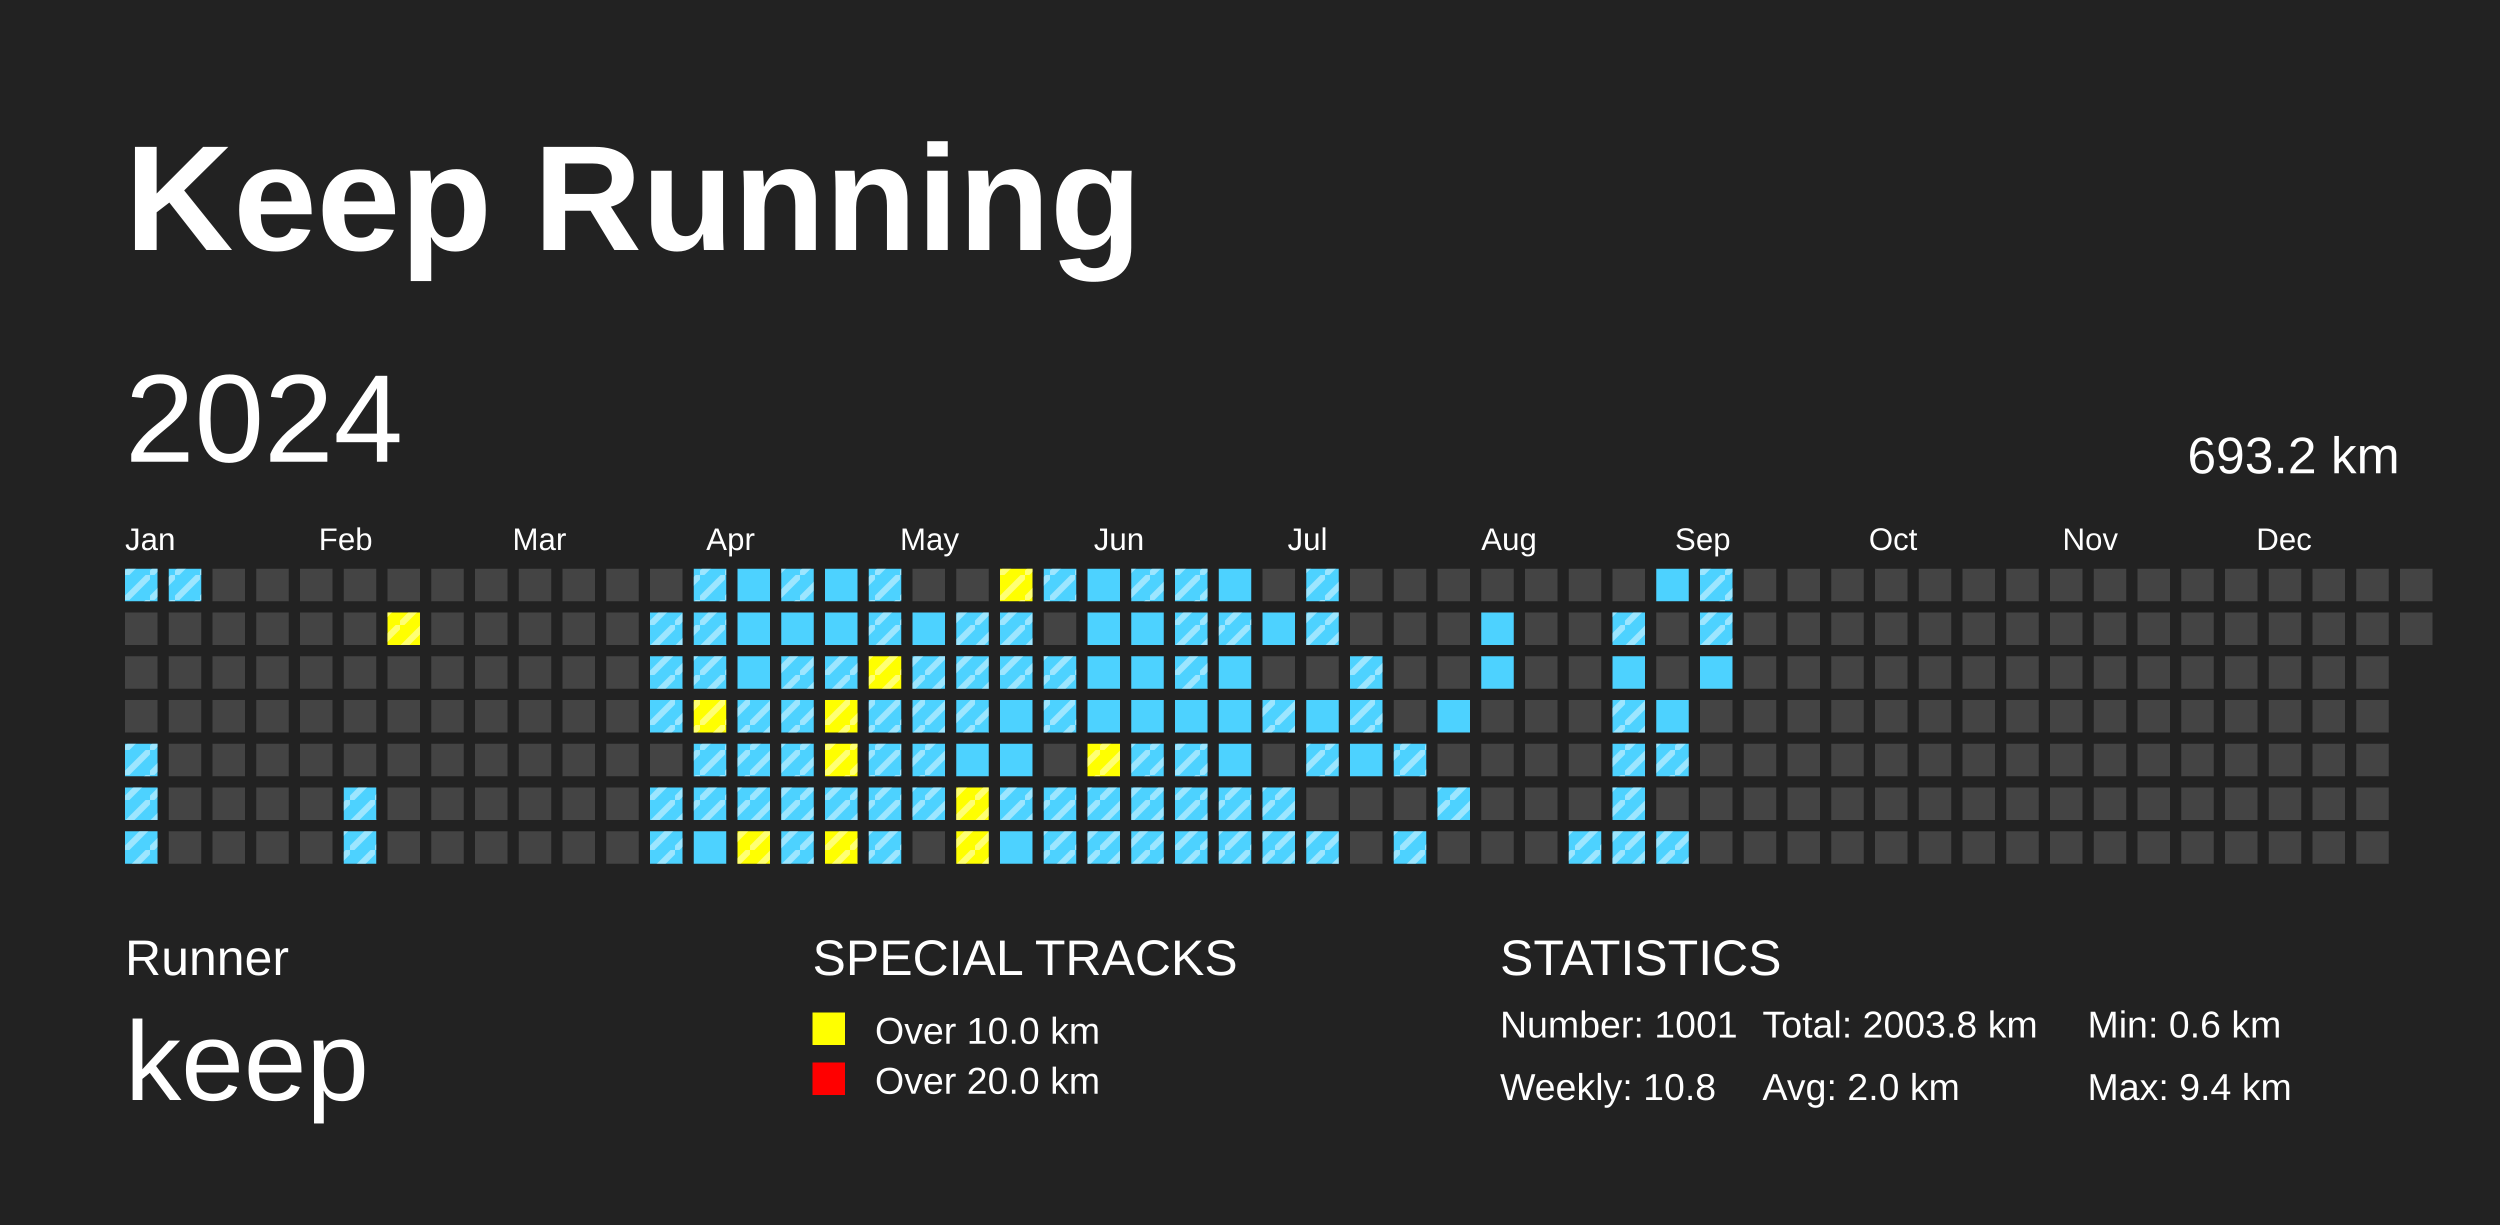
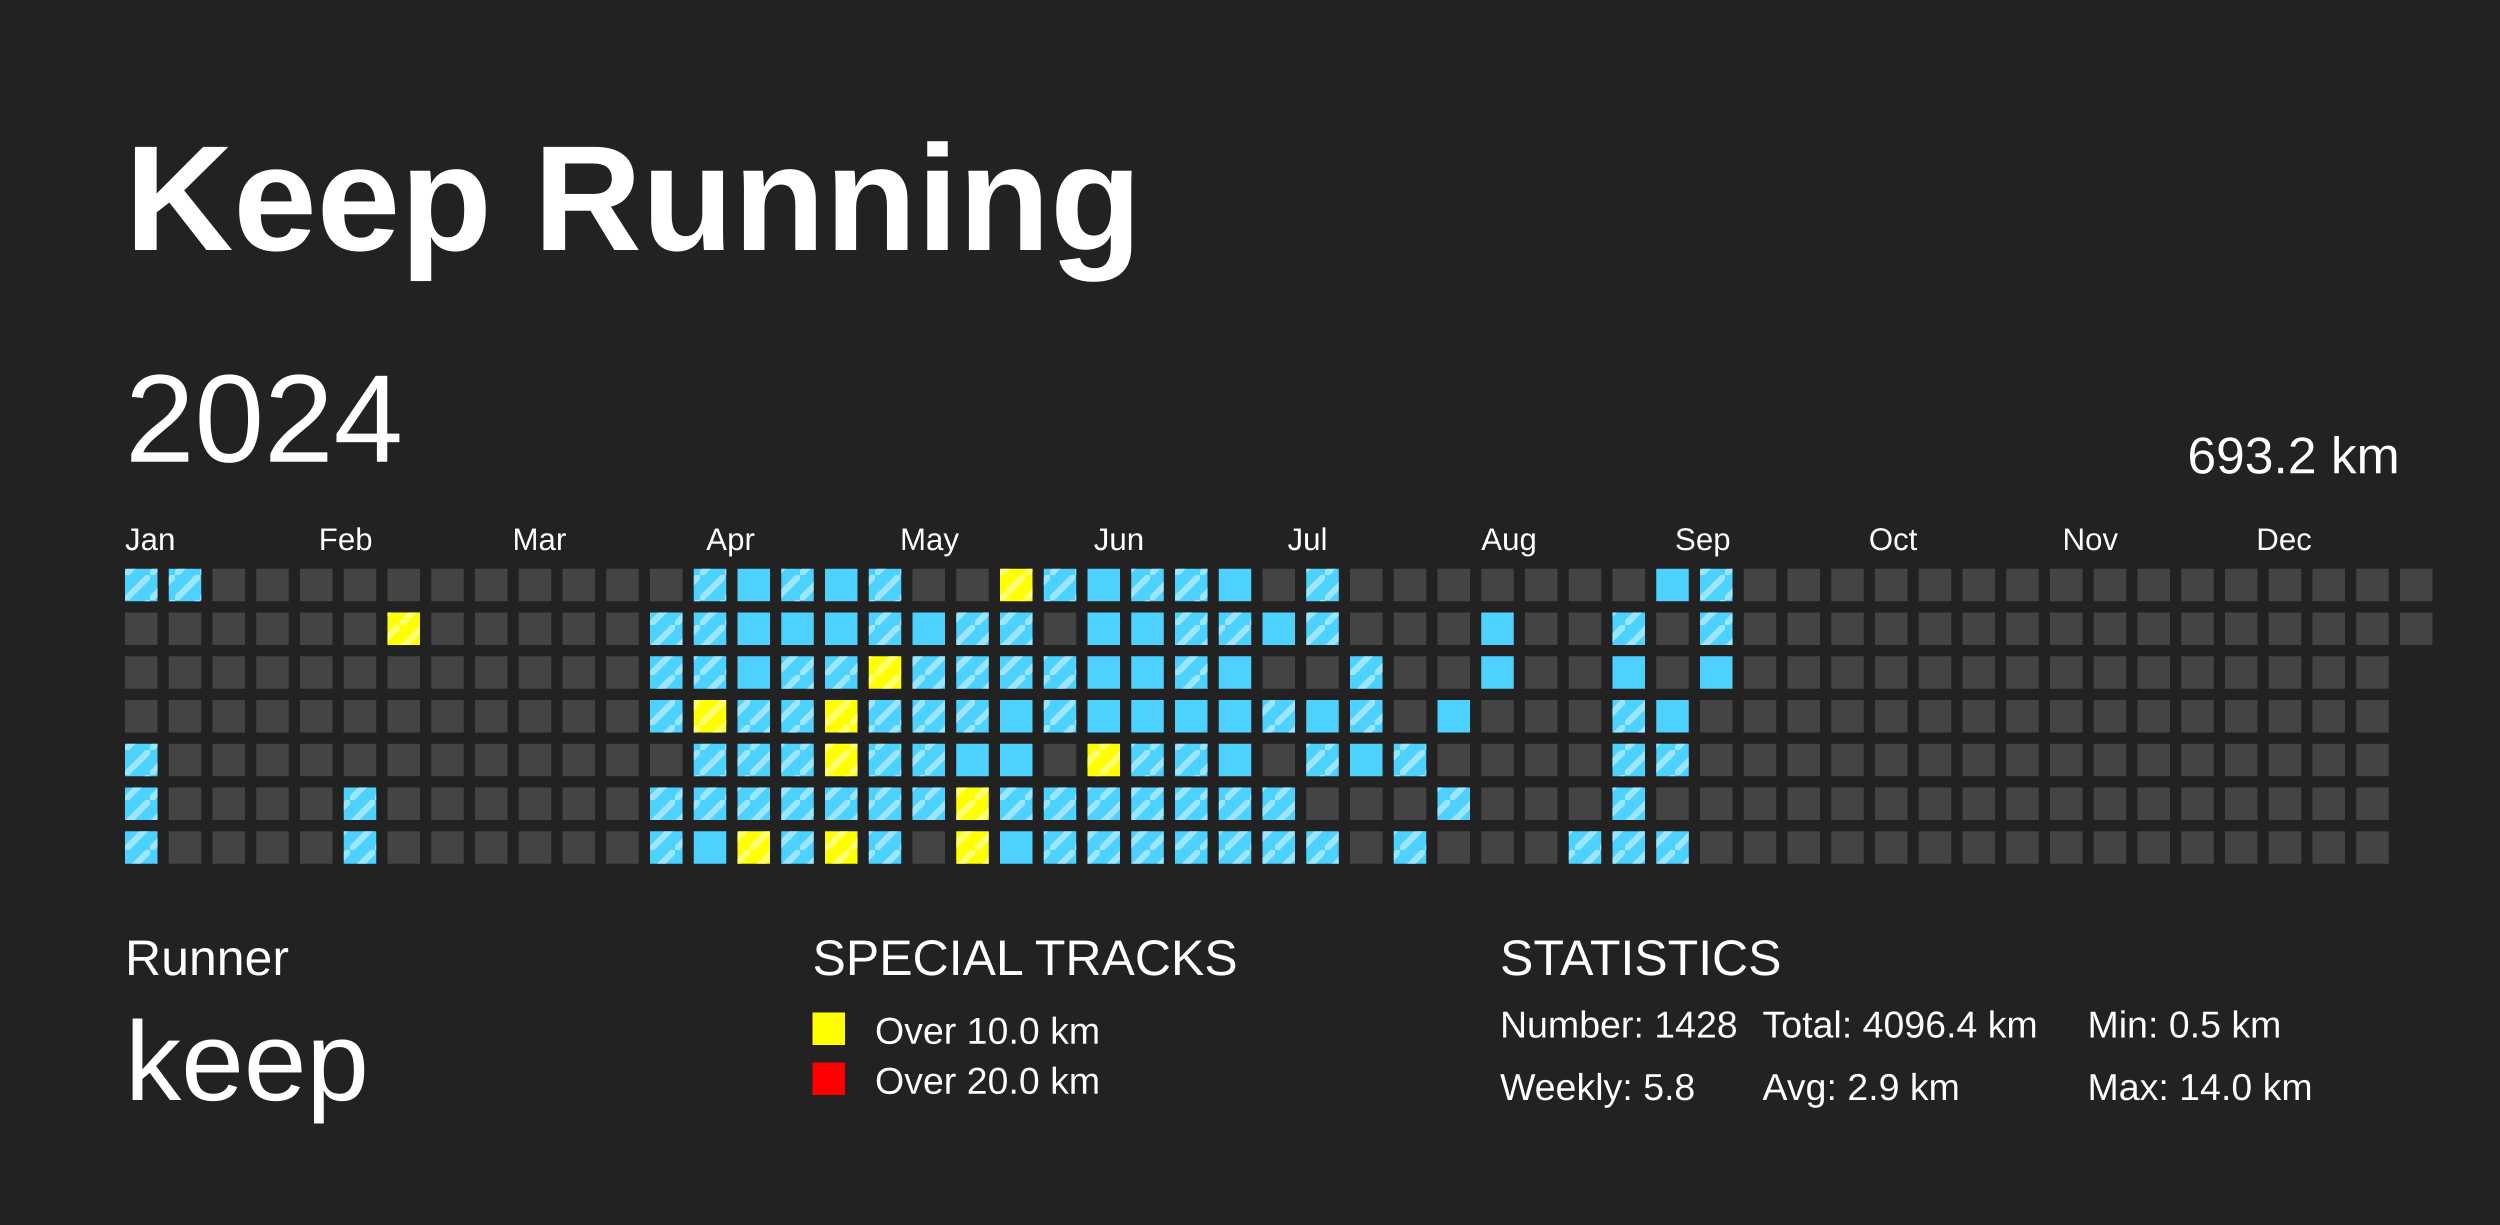
<svg xmlns="http://www.w3.org/2000/svg" baseProfile="full" height="98mm" version="1.1" viewBox="0,0,200,98" width="200mm">
  <defs>
    <pattern height="2" id="indoor-stripe" patternUnits="userSpaceOnUse" width="2">
      <line stroke="white" stroke-opacity="0.45" stroke-width="0.5" x1="0" x2="2" y1="2" y2="0" />
    </pattern>
  </defs>
  <rect fill="#222222" height="98" width="200" x="0" y="0" />
  <text fill="#FFFFFF" style="font-size:12px; font-family:Arial; font-weight:bold;" x="10" y="20">Keep Running</text>
  <text fill="#FFFFFF" style="font-size:4px; font-family:Arial" x="10" y="78">Runner</text>
  <text fill="#FFFFFF" style="font-size:9px; font-family:Arial" x="10" y="88">keep</text>
  <text fill="#FFFFFF" style="font-size:4px; font-family:Arial" x="65" y="78">SPECIAL TRACKS</text>
  <rect fill="yellow" height="2.6" width="2.6" x="65" y="81" />
  <text fill="#FFFFFF" style="font-size:3px; font-family:Arial" x="70" y="83.5">Over 10.0 km</text>
  <rect fill="red" height="2.6" width="2.6" x="65" y="85" />
  <text fill="#FFFFFF" style="font-size:3px; font-family:Arial" x="70" y="87.5">Over 20.0 km</text>
  <text fill="#FFFFFF" style="font-size:4px; font-family:Arial" x="120" y="78">STATISTICS</text>
-   <text fill="#FFFFFF" style="font-size:3px; font-family:Arial" x="120" y="83">Number: 1001</text>
-   <text fill="#FFFFFF" style="font-size:3px; font-family:Arial" x="120" y="88">Weekly: 10.8</text>
-   <text fill="#FFFFFF" style="font-size:3px; font-family:Arial" x="141" y="83">Total: 2003.8 km</text>
-   <text fill="#FFFFFF" style="font-size:3px; font-family:Arial" x="141" y="88">Avg: 2.0 km</text>
-   <text fill="#FFFFFF" style="font-size:3px; font-family:Arial" x="167" y="83">Min: 0.6 km</text>
-   <text fill="#FFFFFF" style="font-size:3px; font-family:Arial" x="167" y="88">Max: 9.4 km</text>
+   <text fill="#FFFFFF" style="font-size:3px; font-family:Arial" x="120" y="83">Number: 1428</text>
+   <text fill="#FFFFFF" style="font-size:3px; font-family:Arial" x="120" y="88">Weekly: 5.8</text>
+   <text fill="#FFFFFF" style="font-size:3px; font-family:Arial" x="141" y="83">Total: 4096.4 km</text>
+   <text fill="#FFFFFF" style="font-size:3px; font-family:Arial" x="141" y="88">Avg: 2.9 km</text>
+   <text fill="#FFFFFF" style="font-size:3px; font-family:Arial" x="167" y="83">Min: 0.5 km</text>
+   <text fill="#FFFFFF" style="font-size:3px; font-family:Arial" x="167" y="88">Max: 14.0 km</text>
  <text dominant-baseline="hanging" fill="#FFFFFF" style="font-size:10.0px; font-family:Arial;" x="10" y="30">2024</text>
  <text dominant-baseline="hanging" fill="#FFFFFF" style="font-size:4.125px; font-family:Arial;" x="175" y="35">693.2 km</text>
  <text fill="#FFFFFF" style="font-size:2.5px; font-family:Arial" x="10.0" y="44">Jan</text>
  <text fill="#FFFFFF" style="font-size:2.5px; font-family:Arial" x="25.5" y="44">Feb</text>
  <text fill="#FFFFFF" style="font-size:2.5px; font-family:Arial" x="41.0" y="44">Mar</text>
  <text fill="#FFFFFF" style="font-size:2.5px; font-family:Arial" x="56.5" y="44">Apr</text>
  <text fill="#FFFFFF" style="font-size:2.5px; font-family:Arial" x="72.0" y="44">May</text>
  <text fill="#FFFFFF" style="font-size:2.5px; font-family:Arial" x="87.5" y="44">Jun</text>
  <text fill="#FFFFFF" style="font-size:2.5px; font-family:Arial" x="103.0" y="44">Jul</text>
  <text fill="#FFFFFF" style="font-size:2.5px; font-family:Arial" x="118.5" y="44">Aug</text>
  <text fill="#FFFFFF" style="font-size:2.5px; font-family:Arial" x="134.0" y="44">Sep</text>
  <text fill="#FFFFFF" style="font-size:2.5px; font-family:Arial" x="149.5" y="44">Oct</text>
  <text fill="#FFFFFF" style="font-size:2.5px; font-family:Arial" x="165.0" y="44">Nov</text>
  <text fill="#FFFFFF" style="font-size:2.5px; font-family:Arial" x="180.5" y="44">Dec</text>
  <rect fill="#4DD2FF" height="2.6" width="2.6" x="10.0" y="45.5" />
  <rect fill="url(#indoor-stripe)" height="2.6" style="pointer-events: none;" width="2.6" x="10.0" y="45.5" />
  <rect fill="#444444" height="2.6" width="2.6" x="10.0" y="49.0" />
  <rect fill="#444444" height="2.6" width="2.6" x="10.0" y="52.5" />
  <rect fill="#444444" height="2.6" width="2.6" x="10.0" y="56.0" />
  <rect fill="#4DD2FF" height="2.6" width="2.6" x="10.0" y="59.5" />
  <rect fill="url(#indoor-stripe)" height="2.6" style="pointer-events: none;" width="2.6" x="10.0" y="59.5" />
  <rect fill="#4DD2FF" height="2.6" width="2.6" x="10.0" y="63.0" />
  <rect fill="url(#indoor-stripe)" height="2.6" style="pointer-events: none;" width="2.6" x="10.0" y="63.0" />
  <rect fill="#4DD2FF" height="2.6" width="2.6" x="10.0" y="66.5" />
  <rect fill="url(#indoor-stripe)" height="2.6" style="pointer-events: none;" width="2.6" x="10.0" y="66.5" />
  <rect fill="#4DD2FF" height="2.6" width="2.6" x="13.5" y="45.5" />
  <rect fill="url(#indoor-stripe)" height="2.6" style="pointer-events: none;" width="2.6" x="13.5" y="45.5" />
  <rect fill="#444444" height="2.6" width="2.6" x="13.5" y="49.0" />
  <rect fill="#444444" height="2.6" width="2.6" x="13.5" y="52.5" />
  <rect fill="#444444" height="2.6" width="2.6" x="13.5" y="56.0" />
  <rect fill="#444444" height="2.6" width="2.6" x="13.5" y="59.5" />
  <rect fill="#444444" height="2.6" width="2.6" x="13.5" y="63.0" />
  <rect fill="#444444" height="2.6" width="2.6" x="13.5" y="66.5" />
  <rect fill="#444444" height="2.6" width="2.6" x="17.0" y="45.5" />
  <rect fill="#444444" height="2.6" width="2.6" x="17.0" y="49.0" />
  <rect fill="#444444" height="2.6" width="2.6" x="17.0" y="52.5" />
  <rect fill="#444444" height="2.6" width="2.6" x="17.0" y="56.0" />
  <rect fill="#444444" height="2.6" width="2.6" x="17.0" y="59.5" />
  <rect fill="#444444" height="2.6" width="2.6" x="17.0" y="63.0" />
  <rect fill="#444444" height="2.6" width="2.6" x="17.0" y="66.5" />
  <rect fill="#444444" height="2.6" width="2.6" x="20.5" y="45.5" />
  <rect fill="#444444" height="2.6" width="2.6" x="20.5" y="49.0" />
  <rect fill="#444444" height="2.6" width="2.6" x="20.5" y="52.5" />
  <rect fill="#444444" height="2.6" width="2.6" x="20.5" y="56.0" />
  <rect fill="#444444" height="2.6" width="2.6" x="20.5" y="59.5" />
  <rect fill="#444444" height="2.6" width="2.6" x="20.5" y="63.0" />
  <rect fill="#444444" height="2.6" width="2.6" x="20.5" y="66.5" />
  <rect fill="#444444" height="2.6" width="2.6" x="24.0" y="45.5" />
  <rect fill="#444444" height="2.6" width="2.6" x="24.0" y="49.0" />
  <rect fill="#444444" height="2.6" width="2.6" x="24.0" y="52.5" />
  <rect fill="#444444" height="2.6" width="2.6" x="24.0" y="56.0" />
  <rect fill="#444444" height="2.6" width="2.6" x="24.0" y="59.5" />
  <rect fill="#444444" height="2.6" width="2.6" x="24.0" y="63.0" />
  <rect fill="#444444" height="2.6" width="2.6" x="24.0" y="66.5" />
  <rect fill="#444444" height="2.6" width="2.6" x="27.5" y="45.5" />
  <rect fill="#444444" height="2.6" width="2.6" x="27.5" y="49.0" />
  <rect fill="#444444" height="2.6" width="2.6" x="27.5" y="52.5" />
  <rect fill="#444444" height="2.6" width="2.6" x="27.5" y="56.0" />
  <rect fill="#444444" height="2.6" width="2.6" x="27.5" y="59.5" />
  <rect fill="#4DD2FF" height="2.6" width="2.6" x="27.5" y="63.0" />
  <rect fill="url(#indoor-stripe)" height="2.6" style="pointer-events: none;" width="2.6" x="27.5" y="63.0" />
  <rect fill="#4DD2FF" height="2.6" width="2.6" x="27.5" y="66.5" />
  <rect fill="url(#indoor-stripe)" height="2.6" style="pointer-events: none;" width="2.6" x="27.5" y="66.5" />
  <rect fill="#444444" height="2.6" width="2.6" x="31.0" y="45.5" />
  <rect fill="yellow" height="2.6" width="2.6" x="31.0" y="49.0" />
  <rect fill="url(#indoor-stripe)" height="2.6" style="pointer-events: none;" width="2.6" x="31.0" y="49.0" />
  <rect fill="#444444" height="2.6" width="2.6" x="31.0" y="52.5" />
  <rect fill="#444444" height="2.6" width="2.6" x="31.0" y="56.0" />
  <rect fill="#444444" height="2.6" width="2.6" x="31.0" y="59.5" />
  <rect fill="#444444" height="2.6" width="2.6" x="31.0" y="63.0" />
  <rect fill="#444444" height="2.6" width="2.6" x="31.0" y="66.5" />
  <rect fill="#444444" height="2.6" width="2.6" x="34.5" y="45.5" />
  <rect fill="#444444" height="2.6" width="2.6" x="34.5" y="49.0" />
  <rect fill="#444444" height="2.6" width="2.6" x="34.5" y="52.5" />
  <rect fill="#444444" height="2.6" width="2.6" x="34.5" y="56.0" />
  <rect fill="#444444" height="2.6" width="2.6" x="34.5" y="59.5" />
  <rect fill="#444444" height="2.6" width="2.6" x="34.5" y="63.0" />
  <rect fill="#444444" height="2.6" width="2.6" x="34.5" y="66.5" />
  <rect fill="#444444" height="2.6" width="2.6" x="38.0" y="45.5" />
  <rect fill="#444444" height="2.6" width="2.6" x="38.0" y="49.0" />
  <rect fill="#444444" height="2.6" width="2.6" x="38.0" y="52.5" />
  <rect fill="#444444" height="2.6" width="2.6" x="38.0" y="56.0" />
  <rect fill="#444444" height="2.6" width="2.6" x="38.0" y="59.5" />
  <rect fill="#444444" height="2.6" width="2.6" x="38.0" y="63.0" />
  <rect fill="#444444" height="2.6" width="2.6" x="38.0" y="66.5" />
  <rect fill="#444444" height="2.6" width="2.6" x="41.5" y="45.5" />
  <rect fill="#444444" height="2.6" width="2.6" x="41.5" y="49.0" />
  <rect fill="#444444" height="2.6" width="2.6" x="41.5" y="52.5" />
  <rect fill="#444444" height="2.6" width="2.6" x="41.5" y="56.0" />
  <rect fill="#444444" height="2.6" width="2.6" x="41.5" y="59.5" />
  <rect fill="#444444" height="2.6" width="2.6" x="41.5" y="63.0" />
  <rect fill="#444444" height="2.6" width="2.6" x="41.5" y="66.5" />
  <rect fill="#444444" height="2.6" width="2.6" x="45.0" y="45.5" />
  <rect fill="#444444" height="2.6" width="2.6" x="45.0" y="49.0" />
  <rect fill="#444444" height="2.6" width="2.6" x="45.0" y="52.5" />
  <rect fill="#444444" height="2.6" width="2.6" x="45.0" y="56.0" />
  <rect fill="#444444" height="2.6" width="2.6" x="45.0" y="59.5" />
  <rect fill="#444444" height="2.6" width="2.6" x="45.0" y="63.0" />
  <rect fill="#444444" height="2.6" width="2.6" x="45.0" y="66.5" />
  <rect fill="#444444" height="2.6" width="2.6" x="48.5" y="45.5" />
  <rect fill="#444444" height="2.6" width="2.6" x="48.5" y="49.0" />
  <rect fill="#444444" height="2.6" width="2.6" x="48.5" y="52.5" />
  <rect fill="#444444" height="2.6" width="2.6" x="48.5" y="56.0" />
  <rect fill="#444444" height="2.6" width="2.6" x="48.5" y="59.5" />
  <rect fill="#444444" height="2.6" width="2.6" x="48.5" y="63.0" />
  <rect fill="#444444" height="2.6" width="2.6" x="48.5" y="66.5" />
  <rect fill="#444444" height="2.6" width="2.6" x="52.0" y="45.5" />
  <rect fill="#4DD2FF" height="2.6" width="2.6" x="52.0" y="49.0" />
  <rect fill="url(#indoor-stripe)" height="2.6" style="pointer-events: none;" width="2.6" x="52.0" y="49.0" />
  <rect fill="#4DD2FF" height="2.6" width="2.6" x="52.0" y="52.5" />
  <rect fill="url(#indoor-stripe)" height="2.6" style="pointer-events: none;" width="2.6" x="52.0" y="52.5" />
  <rect fill="#4DD2FF" height="2.6" width="2.6" x="52.0" y="56.0" />
  <rect fill="url(#indoor-stripe)" height="2.6" style="pointer-events: none;" width="2.6" x="52.0" y="56.0" />
  <rect fill="#444444" height="2.6" width="2.6" x="52.0" y="59.5" />
  <rect fill="#4DD2FF" height="2.6" width="2.6" x="52.0" y="63.0" />
  <rect fill="url(#indoor-stripe)" height="2.6" style="pointer-events: none;" width="2.6" x="52.0" y="63.0" />
  <rect fill="#4DD2FF" height="2.6" width="2.6" x="52.0" y="66.5" />
  <rect fill="url(#indoor-stripe)" height="2.6" style="pointer-events: none;" width="2.6" x="52.0" y="66.5" />
  <rect fill="#4DD2FF" height="2.6" width="2.6" x="55.5" y="45.5" />
  <rect fill="url(#indoor-stripe)" height="2.6" style="pointer-events: none;" width="2.6" x="55.5" y="45.5" />
  <rect fill="#4DD2FF" height="2.6" width="2.6" x="55.5" y="49.0" />
  <rect fill="url(#indoor-stripe)" height="2.6" style="pointer-events: none;" width="2.6" x="55.5" y="49.0" />
  <rect fill="#4DD2FF" height="2.6" width="2.6" x="55.5" y="52.5" />
  <rect fill="url(#indoor-stripe)" height="2.6" style="pointer-events: none;" width="2.6" x="55.5" y="52.5" />
  <rect fill="yellow" height="2.6" width="2.6" x="55.5" y="56.0" />
  <rect fill="url(#indoor-stripe)" height="2.6" style="pointer-events: none;" width="2.6" x="55.5" y="56.0" />
  <rect fill="#4DD2FF" height="2.6" width="2.6" x="55.5" y="59.5" />
  <rect fill="url(#indoor-stripe)" height="2.6" style="pointer-events: none;" width="2.6" x="55.5" y="59.5" />
  <rect fill="#4DD2FF" height="2.6" width="2.6" x="55.5" y="63.0" />
  <rect fill="url(#indoor-stripe)" height="2.6" style="pointer-events: none;" width="2.6" x="55.5" y="63.0" />
  <rect fill="#4DD2FF" height="2.6" width="2.6" x="55.5" y="66.5" />
  <rect fill="#4DD2FF" height="2.6" width="2.6" x="59.0" y="45.5" />
  <rect fill="#4DD2FF" height="2.6" width="2.6" x="59.0" y="49.0" />
  <rect fill="#4DD2FF" height="2.6" width="2.6" x="59.0" y="52.5" />
  <rect fill="#4DD2FF" height="2.6" width="2.6" x="59.0" y="56.0" />
  <rect fill="url(#indoor-stripe)" height="2.6" style="pointer-events: none;" width="2.6" x="59.0" y="56.0" />
  <rect fill="#4DD2FF" height="2.6" width="2.6" x="59.0" y="59.5" />
  <rect fill="url(#indoor-stripe)" height="2.6" style="pointer-events: none;" width="2.6" x="59.0" y="59.5" />
  <rect fill="#4DD2FF" height="2.6" width="2.6" x="59.0" y="63.0" />
  <rect fill="url(#indoor-stripe)" height="2.6" style="pointer-events: none;" width="2.6" x="59.0" y="63.0" />
  <rect fill="yellow" height="2.6" width="2.6" x="59.0" y="66.5" />
  <rect fill="url(#indoor-stripe)" height="2.6" style="pointer-events: none;" width="2.6" x="59.0" y="66.5" />
  <rect fill="#4DD2FF" height="2.6" width="2.6" x="62.5" y="45.5" />
  <rect fill="url(#indoor-stripe)" height="2.6" style="pointer-events: none;" width="2.6" x="62.5" y="45.5" />
  <rect fill="#4DD2FF" height="2.6" width="2.6" x="62.5" y="49.0" />
  <rect fill="#4DD2FF" height="2.6" width="2.6" x="62.5" y="52.5" />
  <rect fill="url(#indoor-stripe)" height="2.6" style="pointer-events: none;" width="2.6" x="62.5" y="52.5" />
  <rect fill="#4DD2FF" height="2.6" width="2.6" x="62.5" y="56.0" />
  <rect fill="url(#indoor-stripe)" height="2.6" style="pointer-events: none;" width="2.6" x="62.5" y="56.0" />
  <rect fill="#4DD2FF" height="2.6" width="2.6" x="62.5" y="59.5" />
  <rect fill="url(#indoor-stripe)" height="2.6" style="pointer-events: none;" width="2.6" x="62.5" y="59.5" />
  <rect fill="#4DD2FF" height="2.6" width="2.6" x="62.5" y="63.0" />
  <rect fill="url(#indoor-stripe)" height="2.6" style="pointer-events: none;" width="2.6" x="62.5" y="63.0" />
  <rect fill="#4DD2FF" height="2.6" width="2.6" x="62.5" y="66.5" />
  <rect fill="url(#indoor-stripe)" height="2.6" style="pointer-events: none;" width="2.6" x="62.5" y="66.5" />
  <rect fill="#4DD2FF" height="2.6" width="2.6" x="66.0" y="45.5" />
  <rect fill="#4DD2FF" height="2.6" width="2.6" x="66.0" y="49.0" />
  <rect fill="#4DD2FF" height="2.6" width="2.6" x="66.0" y="52.5" />
  <rect fill="url(#indoor-stripe)" height="2.6" style="pointer-events: none;" width="2.6" x="66.0" y="52.5" />
  <rect fill="yellow" height="2.6" width="2.6" x="66.0" y="56.0" />
  <rect fill="url(#indoor-stripe)" height="2.6" style="pointer-events: none;" width="2.6" x="66.0" y="56.0" />
  <rect fill="yellow" height="2.6" width="2.6" x="66.0" y="59.5" />
  <rect fill="url(#indoor-stripe)" height="2.6" style="pointer-events: none;" width="2.6" x="66.0" y="59.5" />
  <rect fill="#4DD2FF" height="2.6" width="2.6" x="66.0" y="63.0" />
  <rect fill="url(#indoor-stripe)" height="2.6" style="pointer-events: none;" width="2.6" x="66.0" y="63.0" />
  <rect fill="yellow" height="2.6" width="2.6" x="66.0" y="66.5" />
  <rect fill="url(#indoor-stripe)" height="2.6" style="pointer-events: none;" width="2.6" x="66.0" y="66.5" />
  <rect fill="#4DD2FF" height="2.6" width="2.6" x="69.5" y="45.5" />
  <rect fill="url(#indoor-stripe)" height="2.6" style="pointer-events: none;" width="2.6" x="69.5" y="45.5" />
  <rect fill="#4DD2FF" height="2.6" width="2.6" x="69.5" y="49.0" />
  <rect fill="url(#indoor-stripe)" height="2.6" style="pointer-events: none;" width="2.6" x="69.5" y="49.0" />
  <rect fill="yellow" height="2.6" width="2.6" x="69.5" y="52.5" />
  <rect fill="url(#indoor-stripe)" height="2.6" style="pointer-events: none;" width="2.6" x="69.5" y="52.5" />
  <rect fill="#4DD2FF" height="2.6" width="2.6" x="69.5" y="56.0" />
  <rect fill="url(#indoor-stripe)" height="2.6" style="pointer-events: none;" width="2.6" x="69.5" y="56.0" />
  <rect fill="#4DD2FF" height="2.6" width="2.6" x="69.5" y="59.5" />
  <rect fill="url(#indoor-stripe)" height="2.6" style="pointer-events: none;" width="2.6" x="69.5" y="59.5" />
  <rect fill="#4DD2FF" height="2.6" width="2.6" x="69.5" y="63.0" />
  <rect fill="url(#indoor-stripe)" height="2.6" style="pointer-events: none;" width="2.6" x="69.5" y="63.0" />
  <rect fill="#4DD2FF" height="2.6" width="2.6" x="69.5" y="66.5" />
  <rect fill="url(#indoor-stripe)" height="2.6" style="pointer-events: none;" width="2.6" x="69.5" y="66.5" />
  <rect fill="#444444" height="2.6" width="2.6" x="73.0" y="45.5" />
  <rect fill="#4DD2FF" height="2.6" width="2.6" x="73.0" y="49.0" />
  <rect fill="#4DD2FF" height="2.6" width="2.6" x="73.0" y="52.5" />
  <rect fill="url(#indoor-stripe)" height="2.6" style="pointer-events: none;" width="2.6" x="73.0" y="52.5" />
  <rect fill="#4DD2FF" height="2.6" width="2.6" x="73.0" y="56.0" />
  <rect fill="url(#indoor-stripe)" height="2.6" style="pointer-events: none;" width="2.6" x="73.0" y="56.0" />
  <rect fill="#4DD2FF" height="2.6" width="2.6" x="73.0" y="59.5" />
  <rect fill="url(#indoor-stripe)" height="2.6" style="pointer-events: none;" width="2.6" x="73.0" y="59.5" />
  <rect fill="#4DD2FF" height="2.6" width="2.6" x="73.0" y="63.0" />
  <rect fill="url(#indoor-stripe)" height="2.6" style="pointer-events: none;" width="2.6" x="73.0" y="63.0" />
  <rect fill="#444444" height="2.6" width="2.6" x="73.0" y="66.5" />
  <rect fill="#444444" height="2.6" width="2.6" x="76.5" y="45.5" />
  <rect fill="#4DD2FF" height="2.6" width="2.6" x="76.5" y="49.0" />
  <rect fill="url(#indoor-stripe)" height="2.6" style="pointer-events: none;" width="2.6" x="76.5" y="49.0" />
  <rect fill="#4DD2FF" height="2.6" width="2.6" x="76.5" y="52.5" />
  <rect fill="url(#indoor-stripe)" height="2.6" style="pointer-events: none;" width="2.6" x="76.5" y="52.5" />
  <rect fill="#4DD2FF" height="2.6" width="2.6" x="76.5" y="56.0" />
  <rect fill="url(#indoor-stripe)" height="2.6" style="pointer-events: none;" width="2.6" x="76.5" y="56.0" />
  <rect fill="#4DD2FF" height="2.6" width="2.6" x="76.5" y="59.5" />
  <rect fill="yellow" height="2.6" width="2.6" x="76.5" y="63.0" />
  <rect fill="url(#indoor-stripe)" height="2.6" style="pointer-events: none;" width="2.6" x="76.5" y="63.0" />
  <rect fill="yellow" height="2.6" width="2.6" x="76.5" y="66.5" />
  <rect fill="url(#indoor-stripe)" height="2.6" style="pointer-events: none;" width="2.6" x="76.5" y="66.5" />
  <rect fill="yellow" height="2.6" width="2.6" x="80.0" y="45.5" />
  <rect fill="url(#indoor-stripe)" height="2.6" style="pointer-events: none;" width="2.6" x="80.0" y="45.5" />
  <rect fill="#4DD2FF" height="2.6" width="2.6" x="80.0" y="49.0" />
  <rect fill="url(#indoor-stripe)" height="2.6" style="pointer-events: none;" width="2.6" x="80.0" y="49.0" />
  <rect fill="#4DD2FF" height="2.6" width="2.6" x="80.0" y="52.5" />
  <rect fill="url(#indoor-stripe)" height="2.6" style="pointer-events: none;" width="2.6" x="80.0" y="52.5" />
  <rect fill="#4DD2FF" height="2.6" width="2.6" x="80.0" y="56.0" />
  <rect fill="#4DD2FF" height="2.6" width="2.6" x="80.0" y="59.5" />
  <rect fill="#4DD2FF" height="2.6" width="2.6" x="80.0" y="63.0" />
  <rect fill="url(#indoor-stripe)" height="2.6" style="pointer-events: none;" width="2.6" x="80.0" y="63.0" />
  <rect fill="#4DD2FF" height="2.6" width="2.6" x="80.0" y="66.5" />
  <rect fill="#4DD2FF" height="2.6" width="2.6" x="83.5" y="45.5" />
  <rect fill="url(#indoor-stripe)" height="2.6" style="pointer-events: none;" width="2.6" x="83.5" y="45.5" />
  <rect fill="#444444" height="2.6" width="2.6" x="83.5" y="49.0" />
  <rect fill="#4DD2FF" height="2.6" width="2.6" x="83.5" y="52.5" />
  <rect fill="url(#indoor-stripe)" height="2.6" style="pointer-events: none;" width="2.6" x="83.5" y="52.5" />
  <rect fill="#4DD2FF" height="2.6" width="2.6" x="83.5" y="56.0" />
  <rect fill="url(#indoor-stripe)" height="2.6" style="pointer-events: none;" width="2.6" x="83.5" y="56.0" />
  <rect fill="#444444" height="2.6" width="2.6" x="83.5" y="59.5" />
  <rect fill="#4DD2FF" height="2.6" width="2.6" x="83.5" y="63.0" />
  <rect fill="url(#indoor-stripe)" height="2.6" style="pointer-events: none;" width="2.6" x="83.5" y="63.0" />
  <rect fill="#4DD2FF" height="2.6" width="2.6" x="83.5" y="66.5" />
  <rect fill="url(#indoor-stripe)" height="2.6" style="pointer-events: none;" width="2.6" x="83.5" y="66.5" />
  <rect fill="#4DD2FF" height="2.6" width="2.6" x="87.0" y="45.5" />
  <rect fill="#4DD2FF" height="2.6" width="2.6" x="87.0" y="49.0" />
  <rect fill="#4DD2FF" height="2.6" width="2.6" x="87.0" y="52.5" />
  <rect fill="#4DD2FF" height="2.6" width="2.6" x="87.0" y="56.0" />
  <rect fill="yellow" height="2.6" width="2.6" x="87.0" y="59.5" />
  <rect fill="url(#indoor-stripe)" height="2.6" style="pointer-events: none;" width="2.6" x="87.0" y="59.5" />
  <rect fill="#4DD2FF" height="2.6" width="2.6" x="87.0" y="63.0" />
  <rect fill="url(#indoor-stripe)" height="2.6" style="pointer-events: none;" width="2.6" x="87.0" y="63.0" />
  <rect fill="#4DD2FF" height="2.6" width="2.6" x="87.0" y="66.5" />
  <rect fill="url(#indoor-stripe)" height="2.6" style="pointer-events: none;" width="2.6" x="87.0" y="66.5" />
  <rect fill="#4DD2FF" height="2.6" width="2.6" x="90.5" y="45.5" />
  <rect fill="url(#indoor-stripe)" height="2.6" style="pointer-events: none;" width="2.6" x="90.5" y="45.5" />
  <rect fill="#4DD2FF" height="2.6" width="2.6" x="90.5" y="49.0" />
  <rect fill="#4DD2FF" height="2.6" width="2.6" x="90.5" y="52.5" />
  <rect fill="#4DD2FF" height="2.6" width="2.6" x="90.5" y="56.0" />
  <rect fill="#4DD2FF" height="2.6" width="2.6" x="90.5" y="59.5" />
  <rect fill="url(#indoor-stripe)" height="2.6" style="pointer-events: none;" width="2.6" x="90.5" y="59.5" />
  <rect fill="#4DD2FF" height="2.6" width="2.6" x="90.5" y="63.0" />
  <rect fill="url(#indoor-stripe)" height="2.6" style="pointer-events: none;" width="2.6" x="90.5" y="63.0" />
  <rect fill="#4DD2FF" height="2.6" width="2.6" x="90.5" y="66.5" />
  <rect fill="url(#indoor-stripe)" height="2.6" style="pointer-events: none;" width="2.6" x="90.5" y="66.5" />
  <rect fill="#4DD2FF" height="2.6" width="2.6" x="94.0" y="45.5" />
  <rect fill="url(#indoor-stripe)" height="2.6" style="pointer-events: none;" width="2.6" x="94.0" y="45.5" />
  <rect fill="#4DD2FF" height="2.6" width="2.6" x="94.0" y="49.0" />
  <rect fill="url(#indoor-stripe)" height="2.6" style="pointer-events: none;" width="2.6" x="94.0" y="49.0" />
  <rect fill="#4DD2FF" height="2.6" width="2.6" x="94.0" y="52.5" />
  <rect fill="url(#indoor-stripe)" height="2.6" style="pointer-events: none;" width="2.6" x="94.0" y="52.5" />
  <rect fill="#4DD2FF" height="2.6" width="2.6" x="94.0" y="56.0" />
  <rect fill="#4DD2FF" height="2.6" width="2.6" x="94.0" y="59.5" />
  <rect fill="url(#indoor-stripe)" height="2.6" style="pointer-events: none;" width="2.6" x="94.0" y="59.5" />
  <rect fill="#4DD2FF" height="2.6" width="2.6" x="94.0" y="63.0" />
  <rect fill="url(#indoor-stripe)" height="2.6" style="pointer-events: none;" width="2.6" x="94.0" y="63.0" />
  <rect fill="#4DD2FF" height="2.6" width="2.6" x="94.0" y="66.5" />
  <rect fill="url(#indoor-stripe)" height="2.6" style="pointer-events: none;" width="2.6" x="94.0" y="66.5" />
  <rect fill="#4DD2FF" height="2.6" width="2.6" x="97.5" y="45.5" />
  <rect fill="#4DD2FF" height="2.6" width="2.6" x="97.5" y="49.0" />
  <rect fill="url(#indoor-stripe)" height="2.6" style="pointer-events: none;" width="2.6" x="97.5" y="49.0" />
  <rect fill="#4DD2FF" height="2.6" width="2.6" x="97.5" y="52.5" />
  <rect fill="#4DD2FF" height="2.6" width="2.6" x="97.5" y="56.0" />
  <rect fill="#4DD2FF" height="2.6" width="2.6" x="97.5" y="59.5" />
  <rect fill="#4DD2FF" height="2.6" width="2.6" x="97.5" y="63.0" />
  <rect fill="url(#indoor-stripe)" height="2.6" style="pointer-events: none;" width="2.6" x="97.5" y="63.0" />
  <rect fill="#4DD2FF" height="2.6" width="2.6" x="97.5" y="66.5" />
  <rect fill="url(#indoor-stripe)" height="2.6" style="pointer-events: none;" width="2.6" x="97.5" y="66.5" />
  <rect fill="#444444" height="2.6" width="2.6" x="101.0" y="45.5" />
  <rect fill="#4DD2FF" height="2.6" width="2.6" x="101.0" y="49.0" />
  <rect fill="#444444" height="2.6" width="2.6" x="101.0" y="52.5" />
  <rect fill="#4DD2FF" height="2.6" width="2.6" x="101.0" y="56.0" />
  <rect fill="url(#indoor-stripe)" height="2.6" style="pointer-events: none;" width="2.6" x="101.0" y="56.0" />
  <rect fill="#444444" height="2.6" width="2.6" x="101.0" y="59.5" />
  <rect fill="#4DD2FF" height="2.6" width="2.6" x="101.0" y="63.0" />
  <rect fill="url(#indoor-stripe)" height="2.6" style="pointer-events: none;" width="2.6" x="101.0" y="63.0" />
  <rect fill="#4DD2FF" height="2.6" width="2.6" x="101.0" y="66.5" />
  <rect fill="url(#indoor-stripe)" height="2.6" style="pointer-events: none;" width="2.6" x="101.0" y="66.5" />
  <rect fill="#4DD2FF" height="2.6" width="2.6" x="104.5" y="45.5" />
  <rect fill="url(#indoor-stripe)" height="2.6" style="pointer-events: none;" width="2.6" x="104.5" y="45.5" />
  <rect fill="#4DD2FF" height="2.6" width="2.6" x="104.5" y="49.0" />
  <rect fill="url(#indoor-stripe)" height="2.6" style="pointer-events: none;" width="2.6" x="104.5" y="49.0" />
  <rect fill="#444444" height="2.6" width="2.6" x="104.5" y="52.5" />
  <rect fill="#4DD2FF" height="2.6" width="2.6" x="104.5" y="56.0" />
  <rect fill="#4DD2FF" height="2.6" width="2.6" x="104.5" y="59.5" />
  <rect fill="url(#indoor-stripe)" height="2.6" style="pointer-events: none;" width="2.6" x="104.5" y="59.5" />
  <rect fill="#444444" height="2.6" width="2.6" x="104.5" y="63.0" />
  <rect fill="#4DD2FF" height="2.6" width="2.6" x="104.5" y="66.5" />
  <rect fill="url(#indoor-stripe)" height="2.6" style="pointer-events: none;" width="2.6" x="104.5" y="66.5" />
  <rect fill="#444444" height="2.6" width="2.6" x="108.0" y="45.5" />
  <rect fill="#444444" height="2.6" width="2.6" x="108.0" y="49.0" />
  <rect fill="#4DD2FF" height="2.6" width="2.6" x="108.0" y="52.5" />
  <rect fill="url(#indoor-stripe)" height="2.6" style="pointer-events: none;" width="2.6" x="108.0" y="52.5" />
  <rect fill="#4DD2FF" height="2.6" width="2.6" x="108.0" y="56.0" />
  <rect fill="url(#indoor-stripe)" height="2.6" style="pointer-events: none;" width="2.6" x="108.0" y="56.0" />
  <rect fill="#4DD2FF" height="2.6" width="2.6" x="108.0" y="59.5" />
  <rect fill="#444444" height="2.6" width="2.6" x="108.0" y="63.0" />
  <rect fill="#444444" height="2.6" width="2.6" x="108.0" y="66.5" />
  <rect fill="#444444" height="2.6" width="2.6" x="111.5" y="45.5" />
  <rect fill="#444444" height="2.6" width="2.6" x="111.5" y="49.0" />
  <rect fill="#444444" height="2.6" width="2.6" x="111.5" y="52.5" />
  <rect fill="#444444" height="2.6" width="2.6" x="111.5" y="56.0" />
  <rect fill="#4DD2FF" height="2.6" width="2.6" x="111.5" y="59.5" />
  <rect fill="url(#indoor-stripe)" height="2.6" style="pointer-events: none;" width="2.6" x="111.5" y="59.5" />
  <rect fill="#444444" height="2.6" width="2.6" x="111.5" y="63.0" />
  <rect fill="#4DD2FF" height="2.6" width="2.6" x="111.5" y="66.5" />
  <rect fill="url(#indoor-stripe)" height="2.6" style="pointer-events: none;" width="2.6" x="111.5" y="66.5" />
  <rect fill="#444444" height="2.6" width="2.6" x="115.0" y="45.5" />
  <rect fill="#444444" height="2.6" width="2.6" x="115.0" y="49.0" />
  <rect fill="#444444" height="2.6" width="2.6" x="115.0" y="52.5" />
  <rect fill="#4DD2FF" height="2.6" width="2.6" x="115.0" y="56.0" />
  <rect fill="#444444" height="2.6" width="2.6" x="115.0" y="59.5" />
  <rect fill="#4DD2FF" height="2.6" width="2.6" x="115.0" y="63.0" />
  <rect fill="url(#indoor-stripe)" height="2.6" style="pointer-events: none;" width="2.6" x="115.0" y="63.0" />
  <rect fill="#444444" height="2.6" width="2.6" x="115.0" y="66.5" />
  <rect fill="#444444" height="2.6" width="2.6" x="118.5" y="45.5" />
  <rect fill="#4DD2FF" height="2.6" width="2.6" x="118.5" y="49.0" />
  <rect fill="#4DD2FF" height="2.6" width="2.6" x="118.5" y="52.5" />
  <rect fill="#444444" height="2.6" width="2.6" x="118.5" y="56.0" />
  <rect fill="#444444" height="2.6" width="2.6" x="118.5" y="59.5" />
  <rect fill="#444444" height="2.6" width="2.6" x="118.5" y="63.0" />
  <rect fill="#444444" height="2.6" width="2.6" x="118.5" y="66.5" />
  <rect fill="#444444" height="2.6" width="2.6" x="122.0" y="45.5" />
  <rect fill="#444444" height="2.6" width="2.6" x="122.0" y="49.0" />
  <rect fill="#444444" height="2.6" width="2.6" x="122.0" y="52.5" />
  <rect fill="#444444" height="2.6" width="2.6" x="122.0" y="56.0" />
  <rect fill="#444444" height="2.6" width="2.6" x="122.0" y="59.5" />
  <rect fill="#444444" height="2.6" width="2.6" x="122.0" y="63.0" />
  <rect fill="#444444" height="2.6" width="2.6" x="122.0" y="66.5" />
  <rect fill="#444444" height="2.6" width="2.6" x="125.5" y="45.5" />
  <rect fill="#444444" height="2.6" width="2.6" x="125.5" y="49.0" />
  <rect fill="#444444" height="2.6" width="2.6" x="125.5" y="52.5" />
  <rect fill="#444444" height="2.6" width="2.6" x="125.5" y="56.0" />
  <rect fill="#444444" height="2.6" width="2.6" x="125.5" y="59.5" />
  <rect fill="#444444" height="2.6" width="2.6" x="125.5" y="63.0" />
  <rect fill="#4DD2FF" height="2.6" width="2.6" x="125.5" y="66.5" />
  <rect fill="url(#indoor-stripe)" height="2.6" style="pointer-events: none;" width="2.6" x="125.5" y="66.5" />
  <rect fill="#444444" height="2.6" width="2.6" x="129.0" y="45.5" />
  <rect fill="#4DD2FF" height="2.6" width="2.6" x="129.0" y="49.0" />
  <rect fill="url(#indoor-stripe)" height="2.6" style="pointer-events: none;" width="2.6" x="129.0" y="49.0" />
  <rect fill="#4DD2FF" height="2.6" width="2.6" x="129.0" y="52.5" />
  <rect fill="#4DD2FF" height="2.6" width="2.6" x="129.0" y="56.0" />
  <rect fill="url(#indoor-stripe)" height="2.6" style="pointer-events: none;" width="2.6" x="129.0" y="56.0" />
  <rect fill="#4DD2FF" height="2.6" width="2.6" x="129.0" y="59.5" />
  <rect fill="url(#indoor-stripe)" height="2.6" style="pointer-events: none;" width="2.6" x="129.0" y="59.5" />
  <rect fill="#4DD2FF" height="2.6" width="2.6" x="129.0" y="63.0" />
  <rect fill="url(#indoor-stripe)" height="2.6" style="pointer-events: none;" width="2.6" x="129.0" y="63.0" />
  <rect fill="#4DD2FF" height="2.6" width="2.6" x="129.0" y="66.5" />
  <rect fill="url(#indoor-stripe)" height="2.6" style="pointer-events: none;" width="2.6" x="129.0" y="66.5" />
  <rect fill="#4DD2FF" height="2.6" width="2.6" x="132.5" y="45.5" />
  <rect fill="#444444" height="2.6" width="2.6" x="132.5" y="49.0" />
  <rect fill="#444444" height="2.6" width="2.6" x="132.5" y="52.5" />
  <rect fill="#4DD2FF" height="2.6" width="2.6" x="132.5" y="56.0" />
  <rect fill="#4DD2FF" height="2.6" width="2.6" x="132.5" y="59.5" />
  <rect fill="url(#indoor-stripe)" height="2.6" style="pointer-events: none;" width="2.6" x="132.5" y="59.5" />
  <rect fill="#444444" height="2.6" width="2.6" x="132.5" y="63.0" />
  <rect fill="#4DD2FF" height="2.6" width="2.6" x="132.5" y="66.5" />
  <rect fill="url(#indoor-stripe)" height="2.6" style="pointer-events: none;" width="2.6" x="132.5" y="66.5" />
  <rect fill="#4DD2FF" height="2.6" width="2.6" x="136.0" y="45.5" />
  <rect fill="url(#indoor-stripe)" height="2.6" style="pointer-events: none;" width="2.6" x="136.0" y="45.5" />
  <rect fill="#4DD2FF" height="2.6" width="2.6" x="136.0" y="49.0" />
  <rect fill="url(#indoor-stripe)" height="2.6" style="pointer-events: none;" width="2.6" x="136.0" y="49.0" />
  <rect fill="#4DD2FF" height="2.6" width="2.6" x="136.0" y="52.5" />
  <rect fill="#444444" height="2.6" width="2.6" x="136.0" y="56.0" />
  <rect fill="#444444" height="2.6" width="2.6" x="136.0" y="59.5" />
  <rect fill="#444444" height="2.6" width="2.6" x="136.0" y="63.0" />
  <rect fill="#444444" height="2.6" width="2.6" x="136.0" y="66.5" />
  <rect fill="#444444" height="2.6" width="2.6" x="139.5" y="45.5" />
  <rect fill="#444444" height="2.6" width="2.6" x="139.5" y="49.0" />
  <rect fill="#444444" height="2.6" width="2.6" x="139.5" y="52.5" />
  <rect fill="#444444" height="2.6" width="2.6" x="139.5" y="56.0" />
  <rect fill="#444444" height="2.6" width="2.6" x="139.5" y="59.5" />
  <rect fill="#444444" height="2.6" width="2.6" x="139.5" y="63.0" />
  <rect fill="#444444" height="2.6" width="2.6" x="139.5" y="66.5" />
  <rect fill="#444444" height="2.6" width="2.6" x="143.0" y="45.5" />
  <rect fill="#444444" height="2.6" width="2.6" x="143.0" y="49.0" />
  <rect fill="#444444" height="2.6" width="2.6" x="143.0" y="52.5" />
  <rect fill="#444444" height="2.6" width="2.6" x="143.0" y="56.0" />
  <rect fill="#444444" height="2.6" width="2.6" x="143.0" y="59.5" />
  <rect fill="#444444" height="2.6" width="2.6" x="143.0" y="63.0" />
  <rect fill="#444444" height="2.6" width="2.6" x="143.0" y="66.5" />
  <rect fill="#444444" height="2.6" width="2.6" x="146.5" y="45.5" />
  <rect fill="#444444" height="2.6" width="2.6" x="146.5" y="49.0" />
  <rect fill="#444444" height="2.6" width="2.6" x="146.5" y="52.5" />
  <rect fill="#444444" height="2.6" width="2.6" x="146.5" y="56.0" />
  <rect fill="#444444" height="2.6" width="2.6" x="146.5" y="59.5" />
  <rect fill="#444444" height="2.6" width="2.6" x="146.5" y="63.0" />
  <rect fill="#444444" height="2.6" width="2.6" x="146.5" y="66.5" />
  <rect fill="#444444" height="2.6" width="2.6" x="150.0" y="45.5" />
  <rect fill="#444444" height="2.6" width="2.6" x="150.0" y="49.0" />
  <rect fill="#444444" height="2.6" width="2.6" x="150.0" y="52.5" />
  <rect fill="#444444" height="2.6" width="2.6" x="150.0" y="56.0" />
  <rect fill="#444444" height="2.6" width="2.6" x="150.0" y="59.5" />
  <rect fill="#444444" height="2.6" width="2.6" x="150.0" y="63.0" />
  <rect fill="#444444" height="2.6" width="2.6" x="150.0" y="66.5" />
  <rect fill="#444444" height="2.6" width="2.6" x="153.5" y="45.5" />
  <rect fill="#444444" height="2.6" width="2.6" x="153.5" y="49.0" />
  <rect fill="#444444" height="2.6" width="2.6" x="153.5" y="52.5" />
  <rect fill="#444444" height="2.6" width="2.6" x="153.5" y="56.0" />
  <rect fill="#444444" height="2.6" width="2.6" x="153.5" y="59.5" />
  <rect fill="#444444" height="2.6" width="2.6" x="153.5" y="63.0" />
  <rect fill="#444444" height="2.6" width="2.6" x="153.5" y="66.5" />
  <rect fill="#444444" height="2.6" width="2.6" x="157.0" y="45.5" />
  <rect fill="#444444" height="2.6" width="2.6" x="157.0" y="49.0" />
  <rect fill="#444444" height="2.6" width="2.6" x="157.0" y="52.5" />
  <rect fill="#444444" height="2.6" width="2.6" x="157.0" y="56.0" />
  <rect fill="#444444" height="2.6" width="2.6" x="157.0" y="59.5" />
  <rect fill="#444444" height="2.6" width="2.6" x="157.0" y="63.0" />
  <rect fill="#444444" height="2.6" width="2.6" x="157.0" y="66.5" />
  <rect fill="#444444" height="2.6" width="2.6" x="160.5" y="45.5" />
  <rect fill="#444444" height="2.6" width="2.6" x="160.5" y="49.0" />
  <rect fill="#444444" height="2.6" width="2.6" x="160.5" y="52.5" />
  <rect fill="#444444" height="2.6" width="2.6" x="160.5" y="56.0" />
  <rect fill="#444444" height="2.6" width="2.6" x="160.5" y="59.5" />
  <rect fill="#444444" height="2.6" width="2.6" x="160.5" y="63.0" />
  <rect fill="#444444" height="2.6" width="2.6" x="160.5" y="66.5" />
  <rect fill="#444444" height="2.6" width="2.6" x="164.0" y="45.5" />
  <rect fill="#444444" height="2.6" width="2.6" x="164.0" y="49.0" />
  <rect fill="#444444" height="2.6" width="2.6" x="164.0" y="52.5" />
  <rect fill="#444444" height="2.6" width="2.6" x="164.0" y="56.0" />
  <rect fill="#444444" height="2.6" width="2.6" x="164.0" y="59.5" />
  <rect fill="#444444" height="2.6" width="2.6" x="164.0" y="63.0" />
  <rect fill="#444444" height="2.6" width="2.6" x="164.0" y="66.5" />
  <rect fill="#444444" height="2.6" width="2.6" x="167.5" y="45.5" />
  <rect fill="#444444" height="2.6" width="2.6" x="167.5" y="49.0" />
  <rect fill="#444444" height="2.6" width="2.6" x="167.5" y="52.5" />
  <rect fill="#444444" height="2.6" width="2.6" x="167.5" y="56.0" />
  <rect fill="#444444" height="2.6" width="2.6" x="167.5" y="59.5" />
  <rect fill="#444444" height="2.6" width="2.6" x="167.5" y="63.0" />
  <rect fill="#444444" height="2.6" width="2.6" x="167.5" y="66.5" />
  <rect fill="#444444" height="2.6" width="2.6" x="171.0" y="45.5" />
  <rect fill="#444444" height="2.6" width="2.6" x="171.0" y="49.0" />
  <rect fill="#444444" height="2.6" width="2.6" x="171.0" y="52.5" />
  <rect fill="#444444" height="2.6" width="2.6" x="171.0" y="56.0" />
  <rect fill="#444444" height="2.6" width="2.6" x="171.0" y="59.5" />
  <rect fill="#444444" height="2.6" width="2.6" x="171.0" y="63.0" />
  <rect fill="#444444" height="2.6" width="2.6" x="171.0" y="66.5" />
  <rect fill="#444444" height="2.6" width="2.6" x="174.5" y="45.5" />
  <rect fill="#444444" height="2.6" width="2.6" x="174.5" y="49.0" />
  <rect fill="#444444" height="2.6" width="2.6" x="174.5" y="52.5" />
  <rect fill="#444444" height="2.6" width="2.6" x="174.5" y="56.0" />
  <rect fill="#444444" height="2.6" width="2.6" x="174.5" y="59.5" />
  <rect fill="#444444" height="2.6" width="2.6" x="174.5" y="63.0" />
  <rect fill="#444444" height="2.6" width="2.6" x="174.5" y="66.5" />
  <rect fill="#444444" height="2.6" width="2.6" x="178.0" y="45.5" />
  <rect fill="#444444" height="2.6" width="2.6" x="178.0" y="49.0" />
  <rect fill="#444444" height="2.6" width="2.6" x="178.0" y="52.5" />
  <rect fill="#444444" height="2.6" width="2.6" x="178.0" y="56.0" />
  <rect fill="#444444" height="2.6" width="2.6" x="178.0" y="59.5" />
  <rect fill="#444444" height="2.6" width="2.6" x="178.0" y="63.0" />
  <rect fill="#444444" height="2.6" width="2.6" x="178.0" y="66.5" />
  <rect fill="#444444" height="2.6" width="2.6" x="181.5" y="45.5" />
  <rect fill="#444444" height="2.6" width="2.6" x="181.5" y="49.0" />
  <rect fill="#444444" height="2.6" width="2.6" x="181.5" y="52.5" />
  <rect fill="#444444" height="2.6" width="2.6" x="181.5" y="56.0" />
  <rect fill="#444444" height="2.6" width="2.6" x="181.5" y="59.5" />
  <rect fill="#444444" height="2.6" width="2.6" x="181.5" y="63.0" />
  <rect fill="#444444" height="2.6" width="2.6" x="181.5" y="66.5" />
  <rect fill="#444444" height="2.6" width="2.6" x="185.0" y="45.5" />
  <rect fill="#444444" height="2.6" width="2.6" x="185.0" y="49.0" />
  <rect fill="#444444" height="2.6" width="2.6" x="185.0" y="52.5" />
  <rect fill="#444444" height="2.6" width="2.6" x="185.0" y="56.0" />
  <rect fill="#444444" height="2.6" width="2.6" x="185.0" y="59.5" />
  <rect fill="#444444" height="2.6" width="2.6" x="185.0" y="63.0" />
  <rect fill="#444444" height="2.6" width="2.6" x="185.0" y="66.5" />
  <rect fill="#444444" height="2.6" width="2.6" x="188.5" y="45.5" />
  <rect fill="#444444" height="2.6" width="2.6" x="188.5" y="49.0" />
  <rect fill="#444444" height="2.6" width="2.6" x="188.5" y="52.5" />
  <rect fill="#444444" height="2.6" width="2.6" x="188.5" y="56.0" />
  <rect fill="#444444" height="2.6" width="2.6" x="188.5" y="59.5" />
  <rect fill="#444444" height="2.6" width="2.6" x="188.5" y="63.0" />
  <rect fill="#444444" height="2.6" width="2.6" x="188.5" y="66.5" />
  <rect fill="#444444" height="2.6" width="2.6" x="192.0" y="45.5" />
  <rect fill="#444444" height="2.6" width="2.6" x="192.0" y="49.0" />
</svg>
